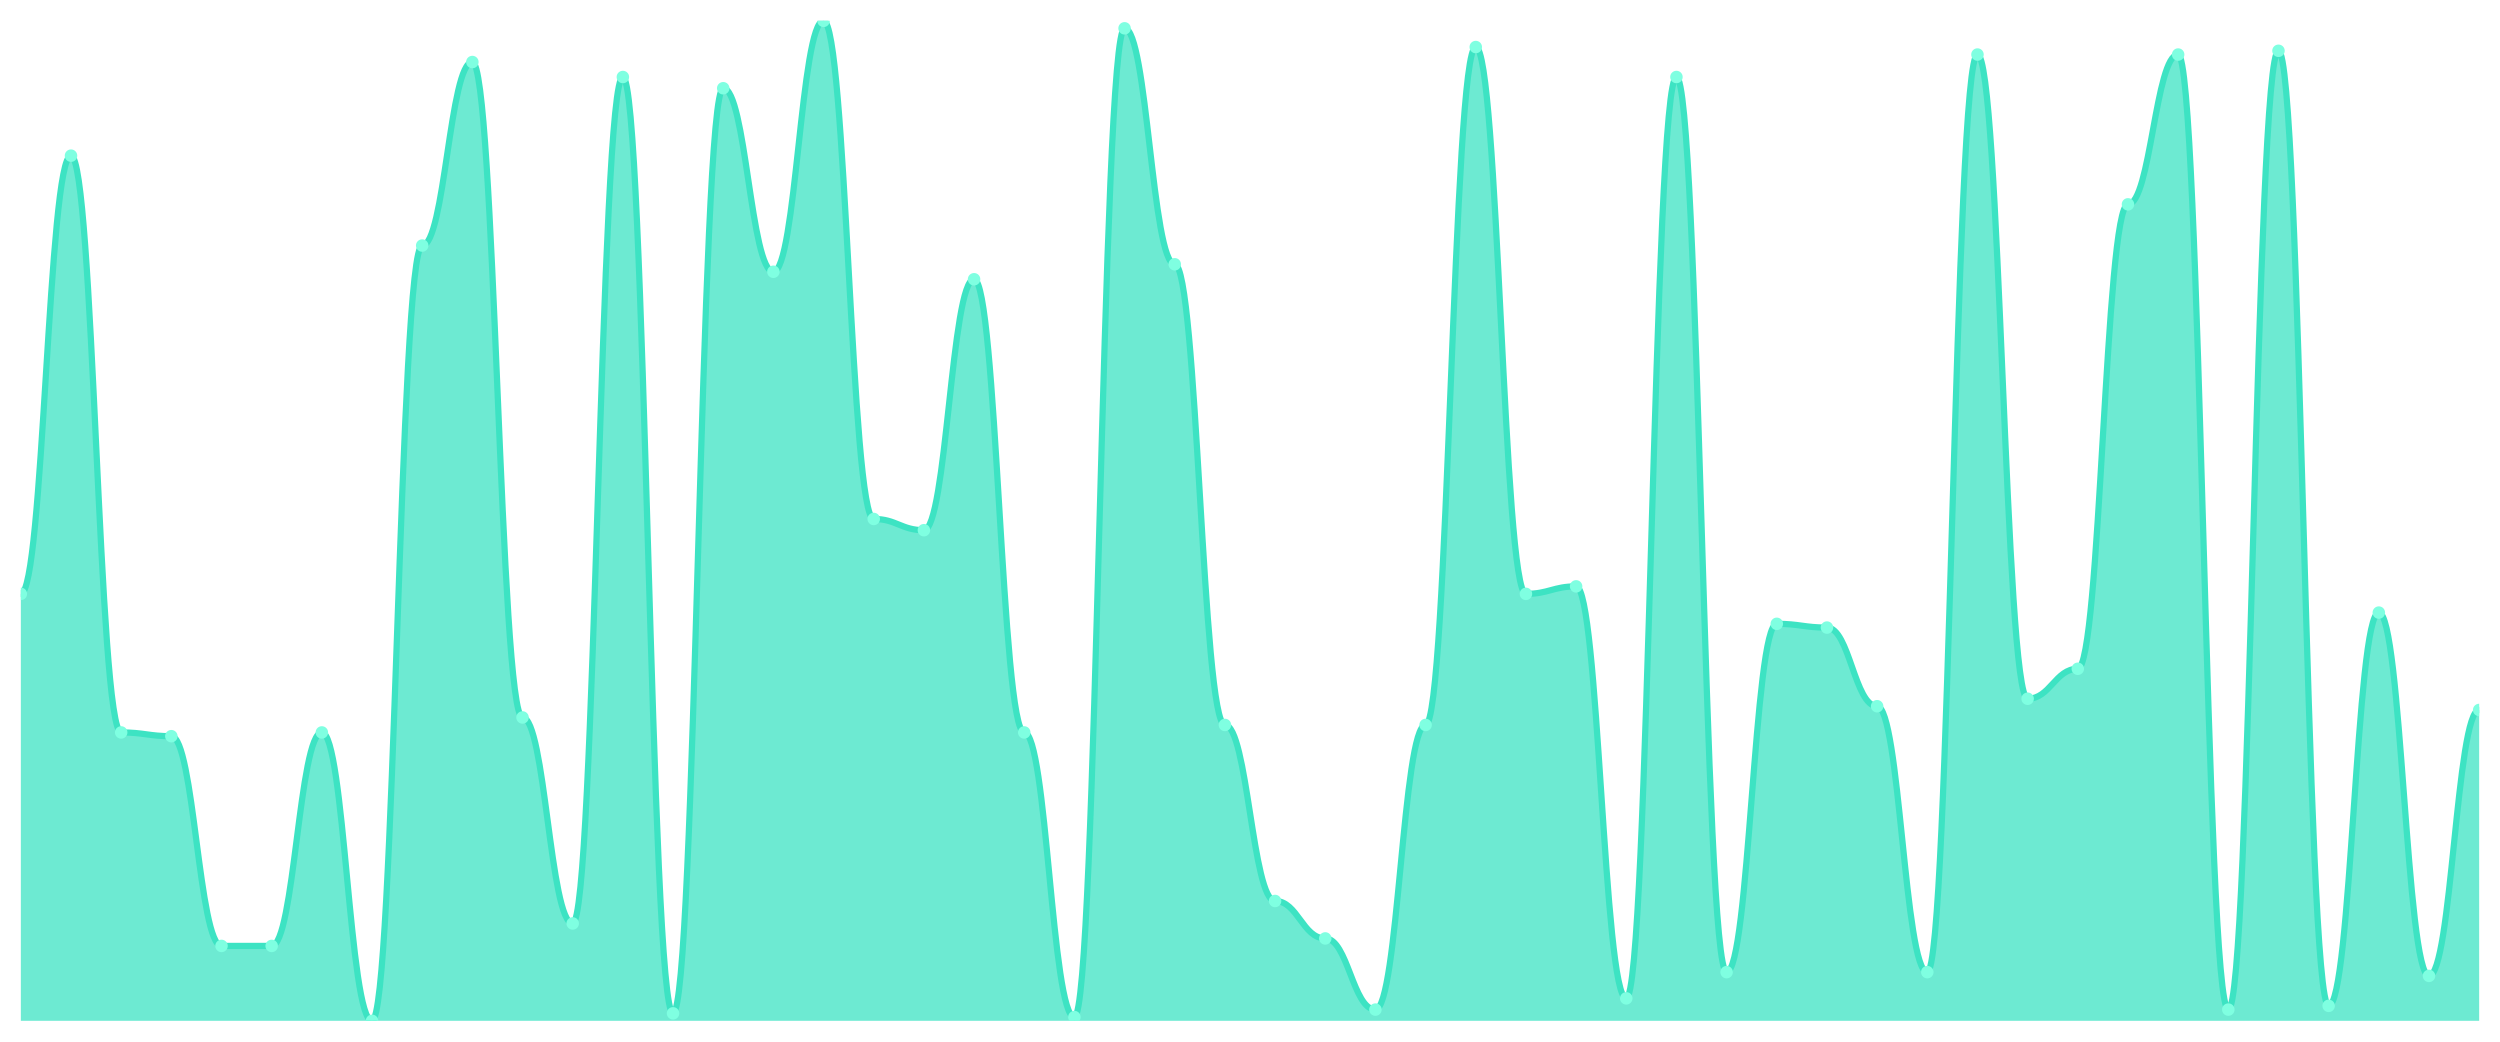
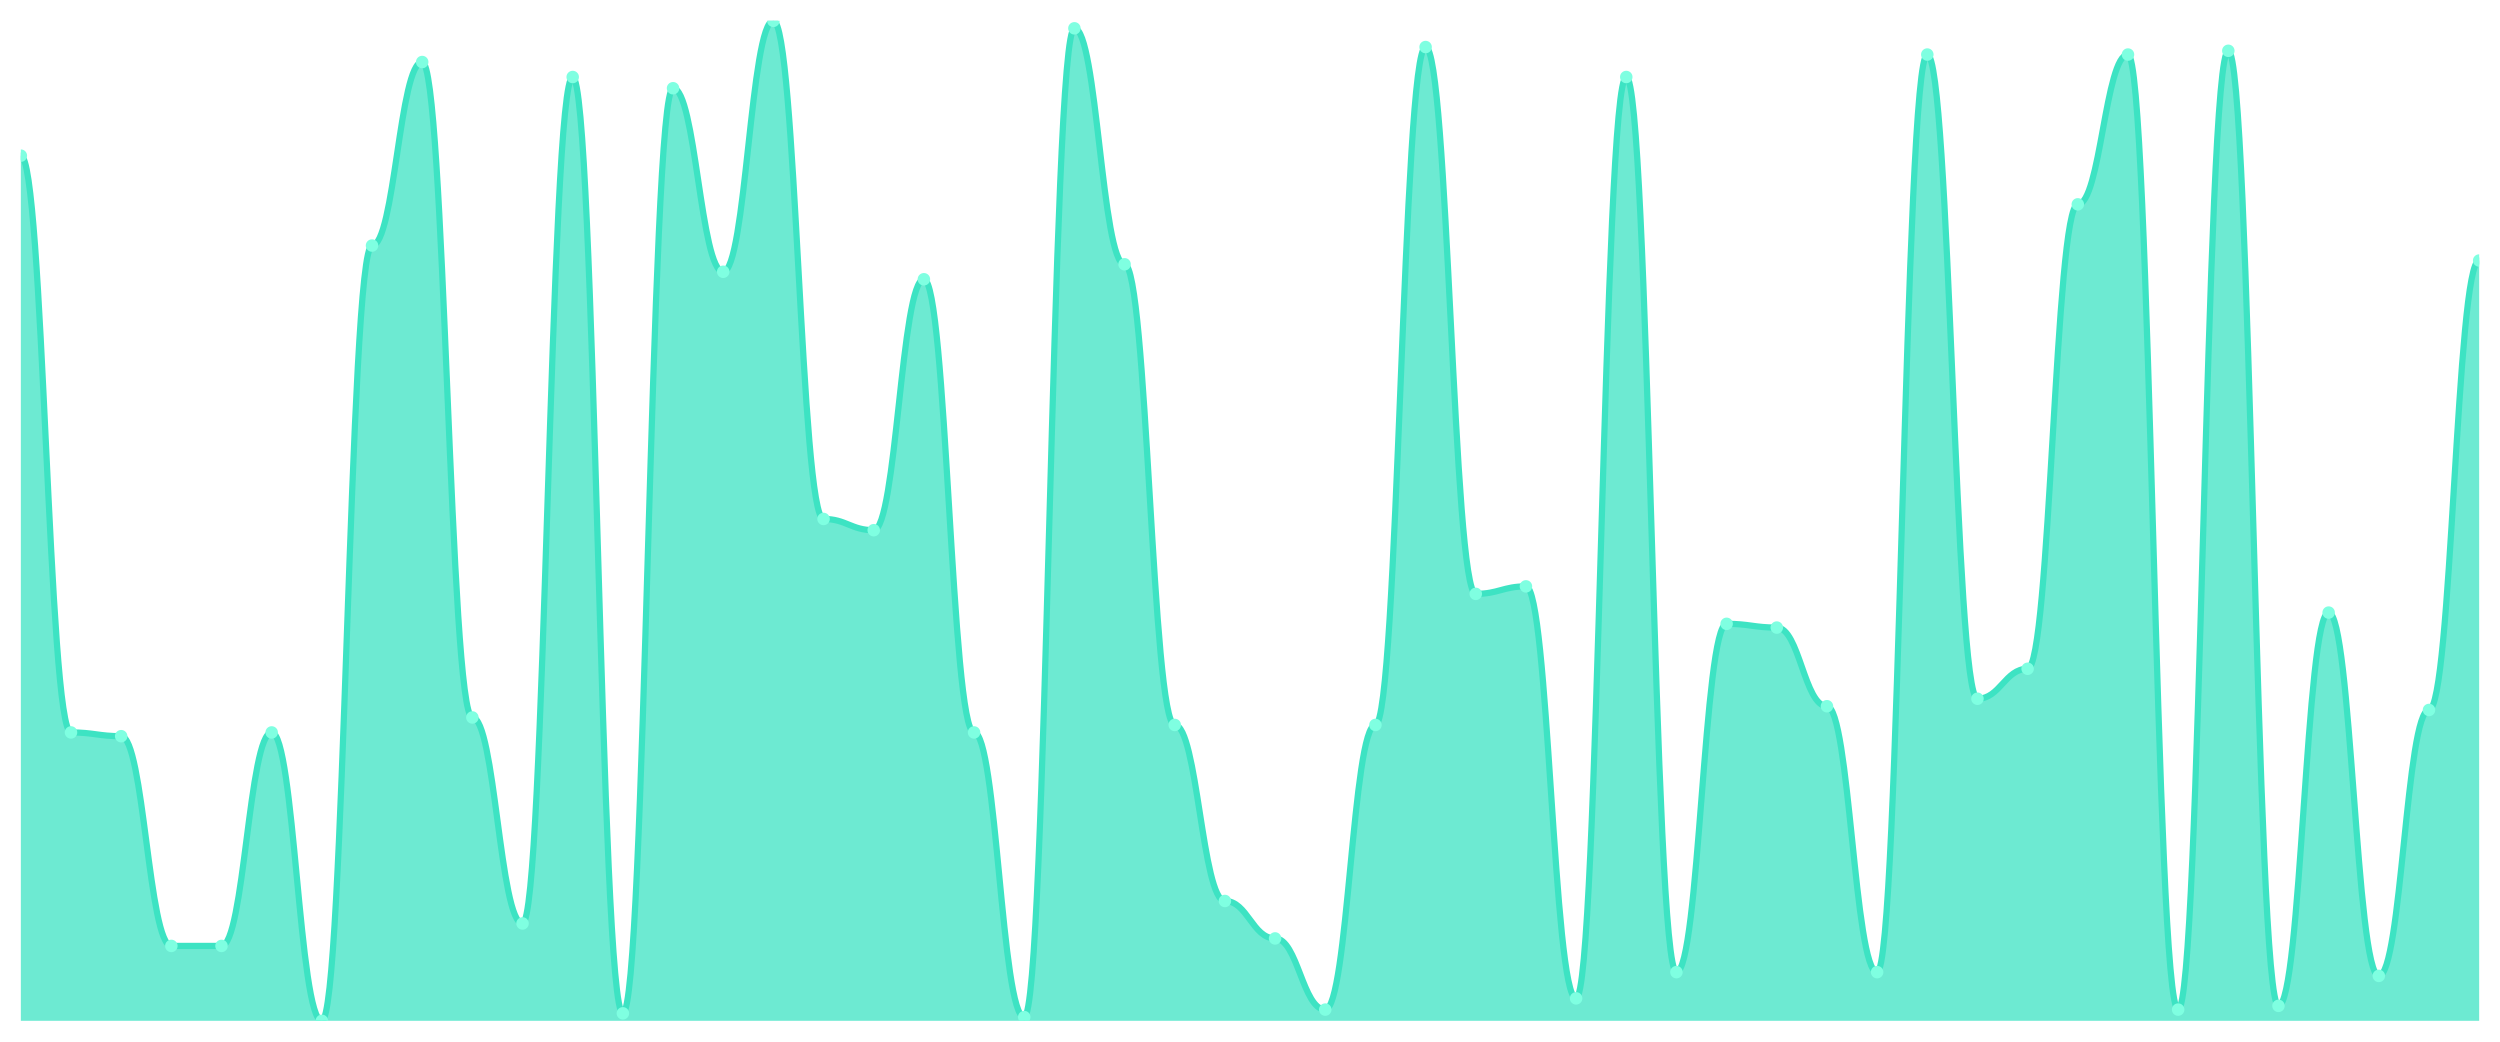
<svg xmlns="http://www.w3.org/2000/svg" viewBox="0 0 1200 500" width="1200" height="500">
  <defs>
    <clipPath id="c">
      <rect x="10" y="10" width="1180" height="480" />
    </clipPath>
  </defs>
  <rect width="1200" height="500" fill="none" />
  <g clip-path="url(#c)">
-     <path d="M 10,490 L 10,285.056 C 20.837,285.056 23.245,74.719 34.082,74.719 C 44.918,74.719 47.327,351.573 58.163,351.573 C 69,351.573 71.408,353.371 82.245,353.371 C 93.082,353.371 95.49,454.045 106.327,454.045 C 117.163,454.045 119.571,454.045 130.408,454.045 C 141.245,454.045 143.653,351.573 154.49,351.573 C 165.327,351.573 167.735,490 178.571,490 C 189.408,490 191.816,117.865 202.653,117.865 C 213.49,117.865 215.898,29.775 226.735,29.775 C 237.571,29.775 239.98,344.382 250.816,344.382 C 261.653,344.382 264.061,443.258 274.898,443.258 C 285.735,443.258 288.143,36.966 298.98,36.966 C 309.816,36.966 312.224,486.404 323.061,486.404 C 333.898,486.404 336.306,42.36 347.143,42.36 C 357.98,42.36 360.388,130.449 371.224,130.449 C 382.061,130.449 384.469,10 395.306,10 C 406.143,10 408.551,249.101 419.388,249.101 C 430.224,249.101 432.633,254.494 443.469,254.494 C 454.306,254.494 456.714,134.045 467.551,134.045 C 478.388,134.045 480.796,351.573 491.633,351.573 C 502.469,351.573 504.878,488.202 515.714,488.202 C 526.551,488.202 528.959,13.596 539.796,13.596 C 550.633,13.596 553.041,126.854 563.878,126.854 C 574.714,126.854 577.122,347.978 587.959,347.978 C 598.796,347.978 601.204,432.472 612.041,432.472 C 622.878,432.472 625.286,450.449 636.122,450.449 C 646.959,450.449 649.367,484.607 660.204,484.607 C 671.041,484.607 673.449,347.978 684.286,347.978 C 695.122,347.978 697.531,22.584 708.367,22.584 C 719.204,22.584 721.612,285.056 732.449,285.056 C 743.286,285.056 745.694,281.461 756.531,281.461 C 767.367,281.461 769.776,479.213 780.612,479.213 C 791.449,479.213 793.857,36.966 804.694,36.966 C 815.531,36.966 817.939,466.629 828.776,466.629 C 839.612,466.629 842.02,299.438 852.857,299.438 C 863.694,299.438 866.102,301.236 876.939,301.236 C 887.776,301.236 890.184,338.989 901.02,338.989 C 911.857,338.989 914.265,466.629 925.102,466.629 C 935.939,466.629 938.347,26.18 949.184,26.18 C 960.02,26.18 962.429,335.393 973.265,335.393 C 984.102,335.393 986.51,321.011 997.347,321.011 C 1008.184,321.011 1010.592,98.09 1021.429,98.09 C 1032.265,98.09 1034.673,26.18 1045.51,26.18 C 1056.347,26.18 1058.755,484.607 1069.592,484.607 C 1080.429,484.607 1082.837,24.382 1093.673,24.382 C 1104.51,24.382 1106.918,482.809 1117.755,482.809 C 1128.592,482.809 1131,294.045 1141.837,294.045 C 1152.673,294.045 1155.082,468.427 1165.918,468.427 C 1176.755,468.427 1179.163,340.787 1190,340.787 L 1190,490 Z" fill="rgba(61,227,195,0.75)" />
-     <path d="M 10,285.056 C 20.837,285.056 23.245,74.719 34.082,74.719 C 44.918,74.719 47.327,351.573 58.163,351.573 C 69,351.573 71.408,353.371 82.245,353.371 C 93.082,353.371 95.49,454.045 106.327,454.045 C 117.163,454.045 119.571,454.045 130.408,454.045 C 141.245,454.045 143.653,351.573 154.49,351.573 C 165.327,351.573 167.735,490 178.571,490 C 189.408,490 191.816,117.865 202.653,117.865 C 213.49,117.865 215.898,29.775 226.735,29.775 C 237.571,29.775 239.98,344.382 250.816,344.382 C 261.653,344.382 264.061,443.258 274.898,443.258 C 285.735,443.258 288.143,36.966 298.98,36.966 C 309.816,36.966 312.224,486.404 323.061,486.404 C 333.898,486.404 336.306,42.36 347.143,42.36 C 357.98,42.36 360.388,130.449 371.224,130.449 C 382.061,130.449 384.469,10 395.306,10 C 406.143,10 408.551,249.101 419.388,249.101 C 430.224,249.101 432.633,254.494 443.469,254.494 C 454.306,254.494 456.714,134.045 467.551,134.045 C 478.388,134.045 480.796,351.573 491.633,351.573 C 502.469,351.573 504.878,488.202 515.714,488.202 C 526.551,488.202 528.959,13.596 539.796,13.596 C 550.633,13.596 553.041,126.854 563.878,126.854 C 574.714,126.854 577.122,347.978 587.959,347.978 C 598.796,347.978 601.204,432.472 612.041,432.472 C 622.878,432.472 625.286,450.449 636.122,450.449 C 646.959,450.449 649.367,484.607 660.204,484.607 C 671.041,484.607 673.449,347.978 684.286,347.978 C 695.122,347.978 697.531,22.584 708.367,22.584 C 719.204,22.584 721.612,285.056 732.449,285.056 C 743.286,285.056 745.694,281.461 756.531,281.461 C 767.367,281.461 769.776,479.213 780.612,479.213 C 791.449,479.213 793.857,36.966 804.694,36.966 C 815.531,36.966 817.939,466.629 828.776,466.629 C 839.612,466.629 842.02,299.438 852.857,299.438 C 863.694,299.438 866.102,301.236 876.939,301.236 C 887.776,301.236 890.184,338.989 901.02,338.989 C 911.857,338.989 914.265,466.629 925.102,466.629 C 935.939,466.629 938.347,26.18 949.184,26.18 C 960.02,26.18 962.429,335.393 973.265,335.393 C 984.102,335.393 986.51,321.011 997.347,321.011 C 1008.184,321.011 1010.592,98.09 1021.429,98.09 C 1032.265,98.09 1034.673,26.18 1045.51,26.18 C 1056.347,26.18 1058.755,484.607 1069.592,484.607 C 1080.429,484.607 1082.837,24.382 1093.673,24.382 C 1104.51,24.382 1106.918,482.809 1117.755,482.809 C 1128.592,482.809 1131,294.045 1141.837,294.045 C 1152.673,294.045 1155.082,468.427 1165.918,468.427 C 1176.755,468.427 1179.163,340.787 1190,340.787" fill="none" stroke="#3de3c3" stroke-width="3" stroke-linecap="round" stroke-linejoin="round" />
-     <circle cx="10" cy="285.056" r="3" fill="#7fffe1" />
-     <circle cx="34.082" cy="74.719" r="3" fill="#7fffe1" />
-     <circle cx="58.163" cy="351.573" r="3" fill="#7fffe1" />
-     <circle cx="82.245" cy="353.371" r="3" fill="#7fffe1" />
+     <path d="M 10,490 L 10,74.719 C 20.837,74.719 23.245,351.573 34.082,351.573 C 44.918,351.573 47.327,353.371 58.163,353.371 C 69,353.371 71.408,454.045 82.245,454.045 C 93.082,454.045 95.49,454.045 106.327,454.045 C 117.163,454.045 119.571,351.573 130.408,351.573 C 141.245,351.573 143.653,490 154.49,490 C 165.327,490 167.735,117.865 178.571,117.865 C 189.408,117.865 191.816,29.775 202.653,29.775 C 213.49,29.775 215.898,344.382 226.735,344.382 C 237.571,344.382 239.98,443.258 250.816,443.258 C 261.653,443.258 264.061,36.966 274.898,36.966 C 285.735,36.966 288.143,486.404 298.98,486.404 C 309.816,486.404 312.224,42.36 323.061,42.36 C 333.898,42.36 336.306,130.449 347.143,130.449 C 357.98,130.449 360.388,10 371.224,10 C 382.061,10 384.469,249.101 395.306,249.101 C 406.143,249.101 408.551,254.494 419.388,254.494 C 430.224,254.494 432.633,134.045 443.469,134.045 C 454.306,134.045 456.714,351.573 467.551,351.573 C 478.388,351.573 480.796,488.202 491.633,488.202 C 502.469,488.202 504.878,13.596 515.714,13.596 C 526.551,13.596 528.959,126.854 539.796,126.854 C 550.633,126.854 553.041,347.978 563.878,347.978 C 574.714,347.978 577.122,432.472 587.959,432.472 C 598.796,432.472 601.204,450.449 612.041,450.449 C 622.878,450.449 625.286,484.607 636.122,484.607 C 646.959,484.607 649.367,347.978 660.204,347.978 C 671.041,347.978 673.449,22.584 684.286,22.584 C 695.122,22.584 697.531,285.056 708.367,285.056 C 719.204,285.056 721.612,281.461 732.449,281.461 C 743.286,281.461 745.694,479.213 756.531,479.213 C 767.367,479.213 769.776,36.966 780.612,36.966 C 791.449,36.966 793.857,466.629 804.694,466.629 C 815.531,466.629 817.939,299.438 828.776,299.438 C 839.612,299.438 842.02,301.236 852.857,301.236 C 863.694,301.236 866.102,338.989 876.939,338.989 C 887.776,338.989 890.184,466.629 901.02,466.629 C 911.857,466.629 914.265,26.18 925.102,26.18 C 935.939,26.18 938.347,335.393 949.184,335.393 C 960.02,335.393 962.429,321.011 973.265,321.011 C 984.102,321.011 986.51,98.09 997.347,98.09 C 1008.184,98.09 1010.592,26.18 1021.429,26.18 C 1032.265,26.18 1034.673,484.607 1045.51,484.607 C 1056.347,484.607 1058.755,24.382 1069.592,24.382 C 1080.429,24.382 1082.837,482.809 1093.673,482.809 C 1104.51,482.809 1106.918,294.045 1117.755,294.045 C 1128.592,294.045 1131,468.427 1141.837,468.427 C 1152.673,468.427 1155.082,340.787 1165.918,340.787 C 1176.755,340.787 1179.163,125.056 1190,125.056 L 1190,490 Z" fill="rgba(61,227,195,0.75)" />
+     <path d="M 10,74.719 C 20.837,74.719 23.245,351.573 34.082,351.573 C 44.918,351.573 47.327,353.371 58.163,353.371 C 69,353.371 71.408,454.045 82.245,454.045 C 93.082,454.045 95.49,454.045 106.327,454.045 C 117.163,454.045 119.571,351.573 130.408,351.573 C 141.245,351.573 143.653,490 154.49,490 C 165.327,490 167.735,117.865 178.571,117.865 C 189.408,117.865 191.816,29.775 202.653,29.775 C 213.49,29.775 215.898,344.382 226.735,344.382 C 237.571,344.382 239.98,443.258 250.816,443.258 C 261.653,443.258 264.061,36.966 274.898,36.966 C 285.735,36.966 288.143,486.404 298.98,486.404 C 309.816,486.404 312.224,42.36 323.061,42.36 C 333.898,42.36 336.306,130.449 347.143,130.449 C 357.98,130.449 360.388,10 371.224,10 C 382.061,10 384.469,249.101 395.306,249.101 C 406.143,249.101 408.551,254.494 419.388,254.494 C 430.224,254.494 432.633,134.045 443.469,134.045 C 454.306,134.045 456.714,351.573 467.551,351.573 C 478.388,351.573 480.796,488.202 491.633,488.202 C 502.469,488.202 504.878,13.596 515.714,13.596 C 526.551,13.596 528.959,126.854 539.796,126.854 C 550.633,126.854 553.041,347.978 563.878,347.978 C 574.714,347.978 577.122,432.472 587.959,432.472 C 598.796,432.472 601.204,450.449 612.041,450.449 C 622.878,450.449 625.286,484.607 636.122,484.607 C 646.959,484.607 649.367,347.978 660.204,347.978 C 671.041,347.978 673.449,22.584 684.286,22.584 C 695.122,22.584 697.531,285.056 708.367,285.056 C 719.204,285.056 721.612,281.461 732.449,281.461 C 743.286,281.461 745.694,479.213 756.531,479.213 C 767.367,479.213 769.776,36.966 780.612,36.966 C 791.449,36.966 793.857,466.629 804.694,466.629 C 815.531,466.629 817.939,299.438 828.776,299.438 C 839.612,299.438 842.02,301.236 852.857,301.236 C 863.694,301.236 866.102,338.989 876.939,338.989 C 887.776,338.989 890.184,466.629 901.02,466.629 C 911.857,466.629 914.265,26.18 925.102,26.18 C 935.939,26.18 938.347,335.393 949.184,335.393 C 960.02,335.393 962.429,321.011 973.265,321.011 C 984.102,321.011 986.51,98.09 997.347,98.09 C 1008.184,98.09 1010.592,26.18 1021.429,26.18 C 1032.265,26.18 1034.673,484.607 1045.51,484.607 C 1056.347,484.607 1058.755,24.382 1069.592,24.382 C 1080.429,24.382 1082.837,482.809 1093.673,482.809 C 1104.51,482.809 1106.918,294.045 1117.755,294.045 C 1128.592,294.045 1131,468.427 1141.837,468.427 C 1152.673,468.427 1155.082,340.787 1165.918,340.787 C 1176.755,340.787 1179.163,125.056 1190,125.056" fill="none" stroke="#3de3c3" stroke-width="3" stroke-linecap="round" stroke-linejoin="round" />
+     <circle cx="10" cy="74.719" r="3" fill="#7fffe1" />
+     <circle cx="34.082" cy="351.573" r="3" fill="#7fffe1" />
+     <circle cx="58.163" cy="353.371" r="3" fill="#7fffe1" />
+     <circle cx="82.245" cy="454.045" r="3" fill="#7fffe1" />
    <circle cx="106.327" cy="454.045" r="3" fill="#7fffe1" />
-     <circle cx="130.408" cy="454.045" r="3" fill="#7fffe1" />
-     <circle cx="154.49" cy="351.573" r="3" fill="#7fffe1" />
-     <circle cx="178.571" cy="490" r="3" fill="#7fffe1" />
-     <circle cx="202.653" cy="117.865" r="3" fill="#7fffe1" />
-     <circle cx="226.735" cy="29.775" r="3" fill="#7fffe1" />
-     <circle cx="250.816" cy="344.382" r="3" fill="#7fffe1" />
-     <circle cx="274.898" cy="443.258" r="3" fill="#7fffe1" />
-     <circle cx="298.98" cy="36.966" r="3" fill="#7fffe1" />
-     <circle cx="323.061" cy="486.404" r="3" fill="#7fffe1" />
-     <circle cx="347.143" cy="42.36" r="3" fill="#7fffe1" />
-     <circle cx="371.224" cy="130.449" r="3" fill="#7fffe1" />
-     <circle cx="395.306" cy="10" r="3" fill="#7fffe1" />
-     <circle cx="419.388" cy="249.101" r="3" fill="#7fffe1" />
-     <circle cx="443.469" cy="254.494" r="3" fill="#7fffe1" />
-     <circle cx="467.551" cy="134.045" r="3" fill="#7fffe1" />
-     <circle cx="491.633" cy="351.573" r="3" fill="#7fffe1" />
-     <circle cx="515.714" cy="488.202" r="3" fill="#7fffe1" />
-     <circle cx="539.796" cy="13.596" r="3" fill="#7fffe1" />
-     <circle cx="563.878" cy="126.854" r="3" fill="#7fffe1" />
-     <circle cx="587.959" cy="347.978" r="3" fill="#7fffe1" />
-     <circle cx="612.041" cy="432.472" r="3" fill="#7fffe1" />
-     <circle cx="636.122" cy="450.449" r="3" fill="#7fffe1" />
-     <circle cx="660.204" cy="484.607" r="3" fill="#7fffe1" />
-     <circle cx="684.286" cy="347.978" r="3" fill="#7fffe1" />
-     <circle cx="708.367" cy="22.584" r="3" fill="#7fffe1" />
-     <circle cx="732.449" cy="285.056" r="3" fill="#7fffe1" />
-     <circle cx="756.531" cy="281.461" r="3" fill="#7fffe1" />
-     <circle cx="780.612" cy="479.213" r="3" fill="#7fffe1" />
-     <circle cx="804.694" cy="36.966" r="3" fill="#7fffe1" />
-     <circle cx="828.776" cy="466.629" r="3" fill="#7fffe1" />
-     <circle cx="852.857" cy="299.438" r="3" fill="#7fffe1" />
-     <circle cx="876.939" cy="301.236" r="3" fill="#7fffe1" />
-     <circle cx="901.02" cy="338.989" r="3" fill="#7fffe1" />
-     <circle cx="925.102" cy="466.629" r="3" fill="#7fffe1" />
-     <circle cx="949.184" cy="26.18" r="3" fill="#7fffe1" />
-     <circle cx="973.265" cy="335.393" r="3" fill="#7fffe1" />
-     <circle cx="997.347" cy="321.011" r="3" fill="#7fffe1" />
-     <circle cx="1021.429" cy="98.09" r="3" fill="#7fffe1" />
-     <circle cx="1045.51" cy="26.18" r="3" fill="#7fffe1" />
-     <circle cx="1069.592" cy="484.607" r="3" fill="#7fffe1" />
-     <circle cx="1093.673" cy="24.382" r="3" fill="#7fffe1" />
-     <circle cx="1117.755" cy="482.809" r="3" fill="#7fffe1" />
-     <circle cx="1141.837" cy="294.045" r="3" fill="#7fffe1" />
-     <circle cx="1165.918" cy="468.427" r="3" fill="#7fffe1" />
-     <circle cx="1190" cy="340.787" r="3" fill="#7fffe1" />
+     <circle cx="130.408" cy="351.573" r="3" fill="#7fffe1" />
+     <circle cx="154.49" cy="490" r="3" fill="#7fffe1" />
+     <circle cx="178.571" cy="117.865" r="3" fill="#7fffe1" />
+     <circle cx="202.653" cy="29.775" r="3" fill="#7fffe1" />
+     <circle cx="226.735" cy="344.382" r="3" fill="#7fffe1" />
+     <circle cx="250.816" cy="443.258" r="3" fill="#7fffe1" />
+     <circle cx="274.898" cy="36.966" r="3" fill="#7fffe1" />
+     <circle cx="298.98" cy="486.404" r="3" fill="#7fffe1" />
+     <circle cx="323.061" cy="42.36" r="3" fill="#7fffe1" />
+     <circle cx="347.143" cy="130.449" r="3" fill="#7fffe1" />
+     <circle cx="371.224" cy="10" r="3" fill="#7fffe1" />
+     <circle cx="395.306" cy="249.101" r="3" fill="#7fffe1" />
+     <circle cx="419.388" cy="254.494" r="3" fill="#7fffe1" />
+     <circle cx="443.469" cy="134.045" r="3" fill="#7fffe1" />
+     <circle cx="467.551" cy="351.573" r="3" fill="#7fffe1" />
+     <circle cx="491.633" cy="488.202" r="3" fill="#7fffe1" />
+     <circle cx="515.714" cy="13.596" r="3" fill="#7fffe1" />
+     <circle cx="539.796" cy="126.854" r="3" fill="#7fffe1" />
+     <circle cx="563.878" cy="347.978" r="3" fill="#7fffe1" />
+     <circle cx="587.959" cy="432.472" r="3" fill="#7fffe1" />
+     <circle cx="612.041" cy="450.449" r="3" fill="#7fffe1" />
+     <circle cx="636.122" cy="484.607" r="3" fill="#7fffe1" />
+     <circle cx="660.204" cy="347.978" r="3" fill="#7fffe1" />
+     <circle cx="684.286" cy="22.584" r="3" fill="#7fffe1" />
+     <circle cx="708.367" cy="285.056" r="3" fill="#7fffe1" />
+     <circle cx="732.449" cy="281.461" r="3" fill="#7fffe1" />
+     <circle cx="756.531" cy="479.213" r="3" fill="#7fffe1" />
+     <circle cx="780.612" cy="36.966" r="3" fill="#7fffe1" />
+     <circle cx="804.694" cy="466.629" r="3" fill="#7fffe1" />
+     <circle cx="828.776" cy="299.438" r="3" fill="#7fffe1" />
+     <circle cx="852.857" cy="301.236" r="3" fill="#7fffe1" />
+     <circle cx="876.939" cy="338.989" r="3" fill="#7fffe1" />
+     <circle cx="901.02" cy="466.629" r="3" fill="#7fffe1" />
+     <circle cx="925.102" cy="26.18" r="3" fill="#7fffe1" />
+     <circle cx="949.184" cy="335.393" r="3" fill="#7fffe1" />
+     <circle cx="973.265" cy="321.011" r="3" fill="#7fffe1" />
+     <circle cx="997.347" cy="98.09" r="3" fill="#7fffe1" />
+     <circle cx="1021.429" cy="26.18" r="3" fill="#7fffe1" />
+     <circle cx="1045.51" cy="484.607" r="3" fill="#7fffe1" />
+     <circle cx="1069.592" cy="24.382" r="3" fill="#7fffe1" />
+     <circle cx="1093.673" cy="482.809" r="3" fill="#7fffe1" />
+     <circle cx="1117.755" cy="294.045" r="3" fill="#7fffe1" />
+     <circle cx="1141.837" cy="468.427" r="3" fill="#7fffe1" />
+     <circle cx="1165.918" cy="340.787" r="3" fill="#7fffe1" />
+     <circle cx="1190" cy="125.056" r="3" fill="#7fffe1" />
  </g>
</svg>
